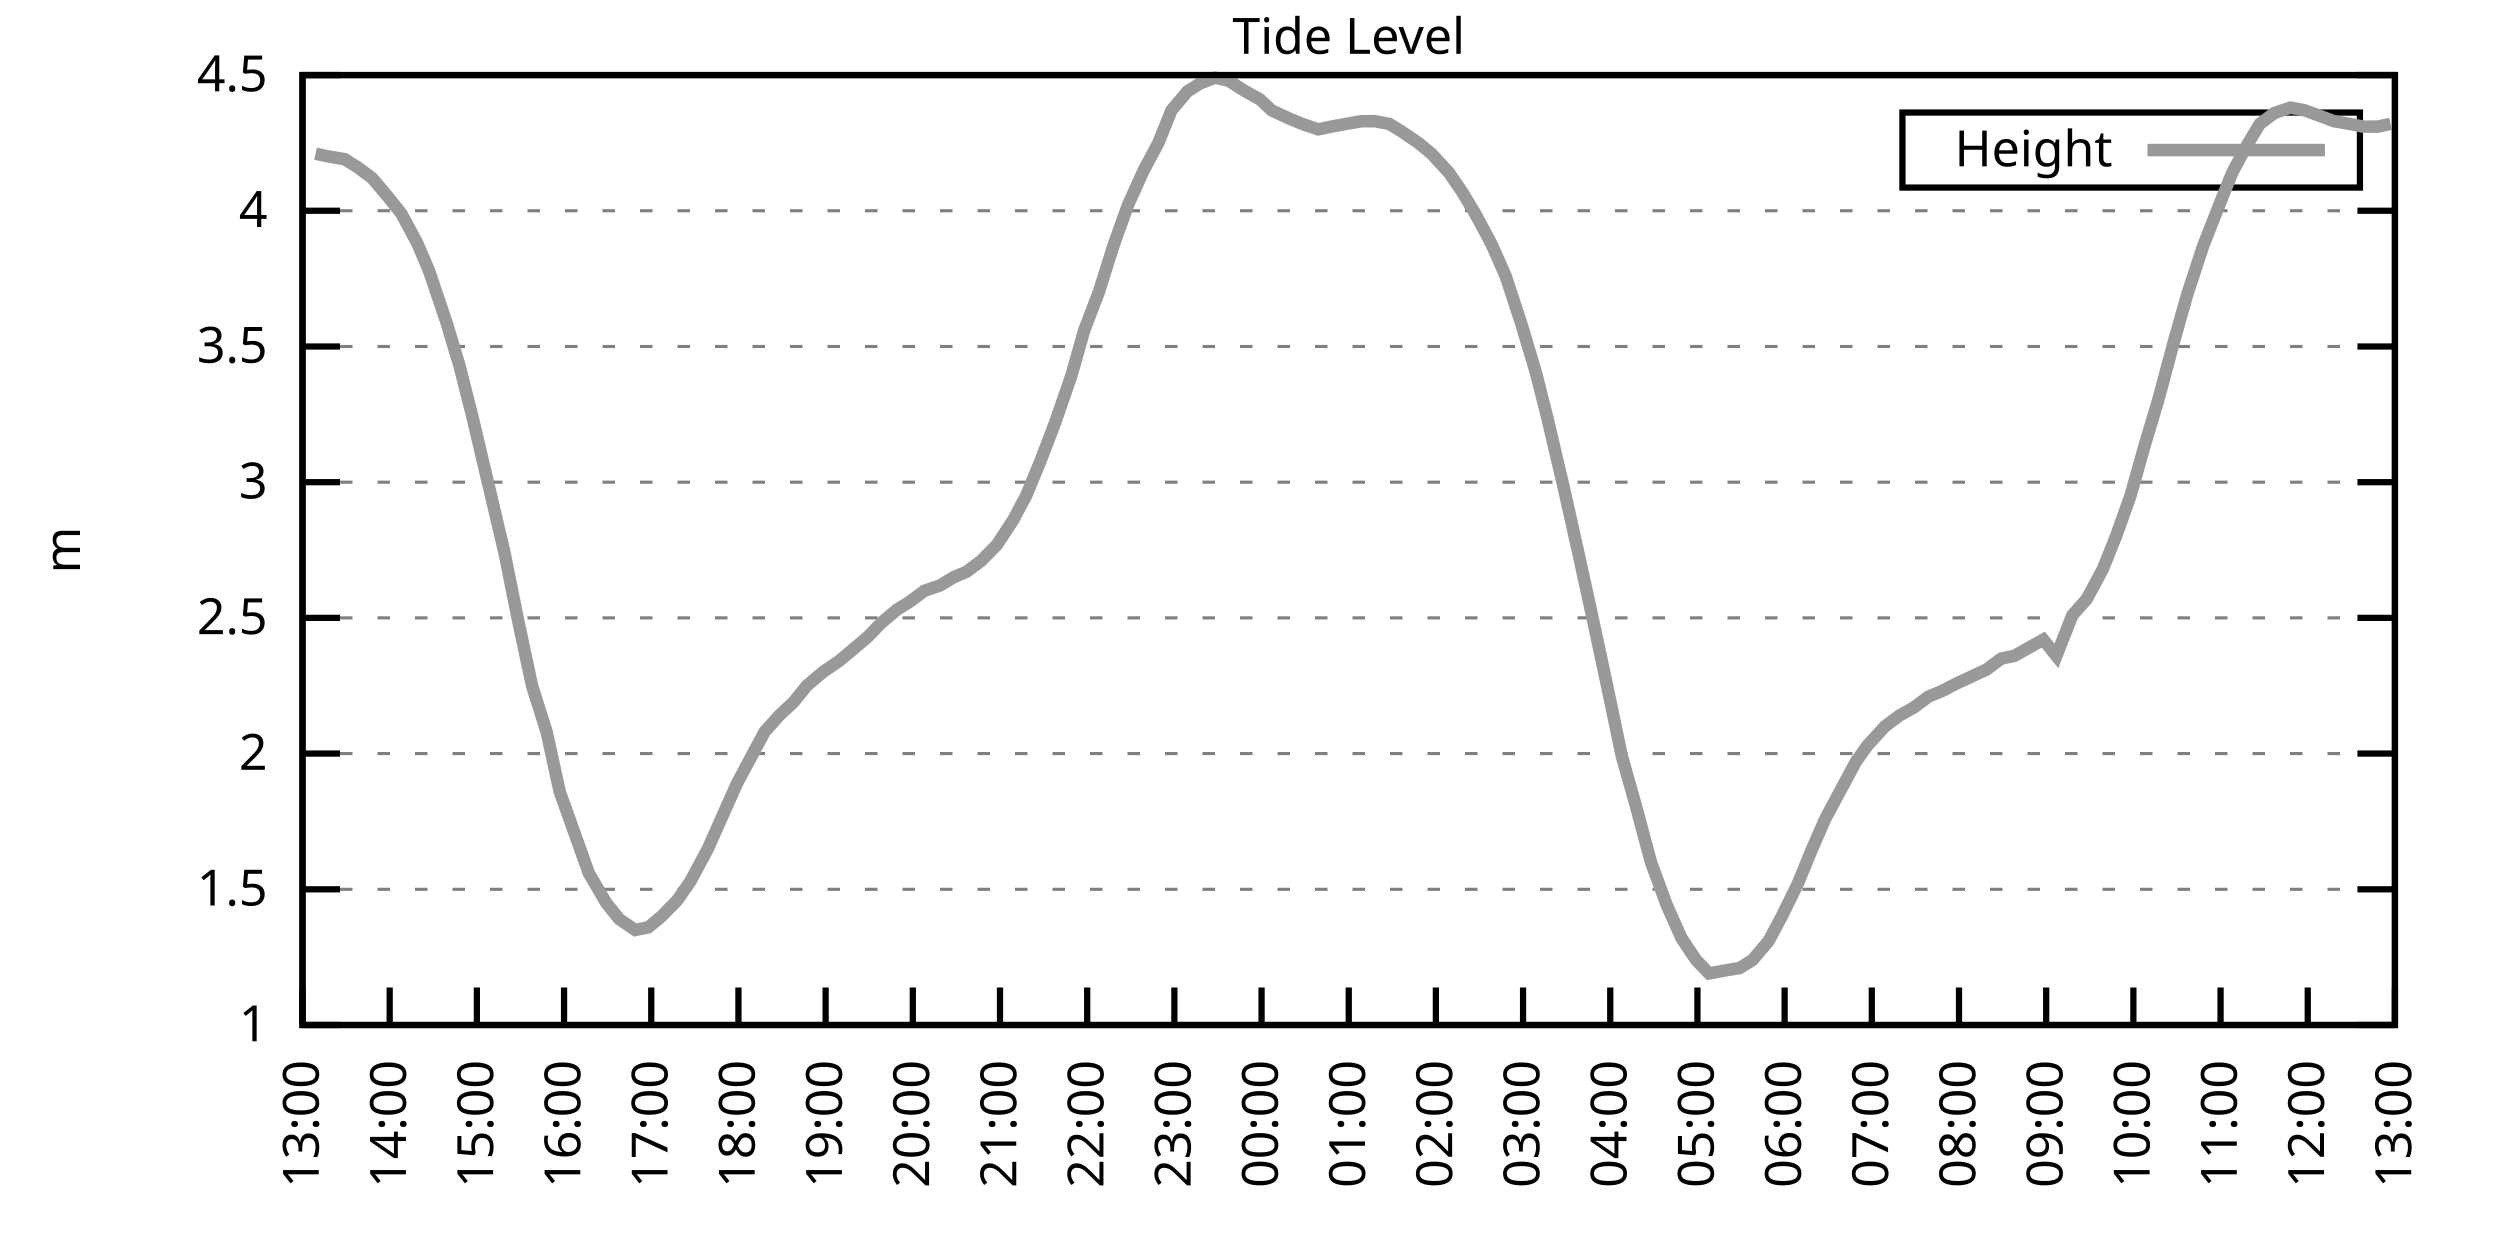
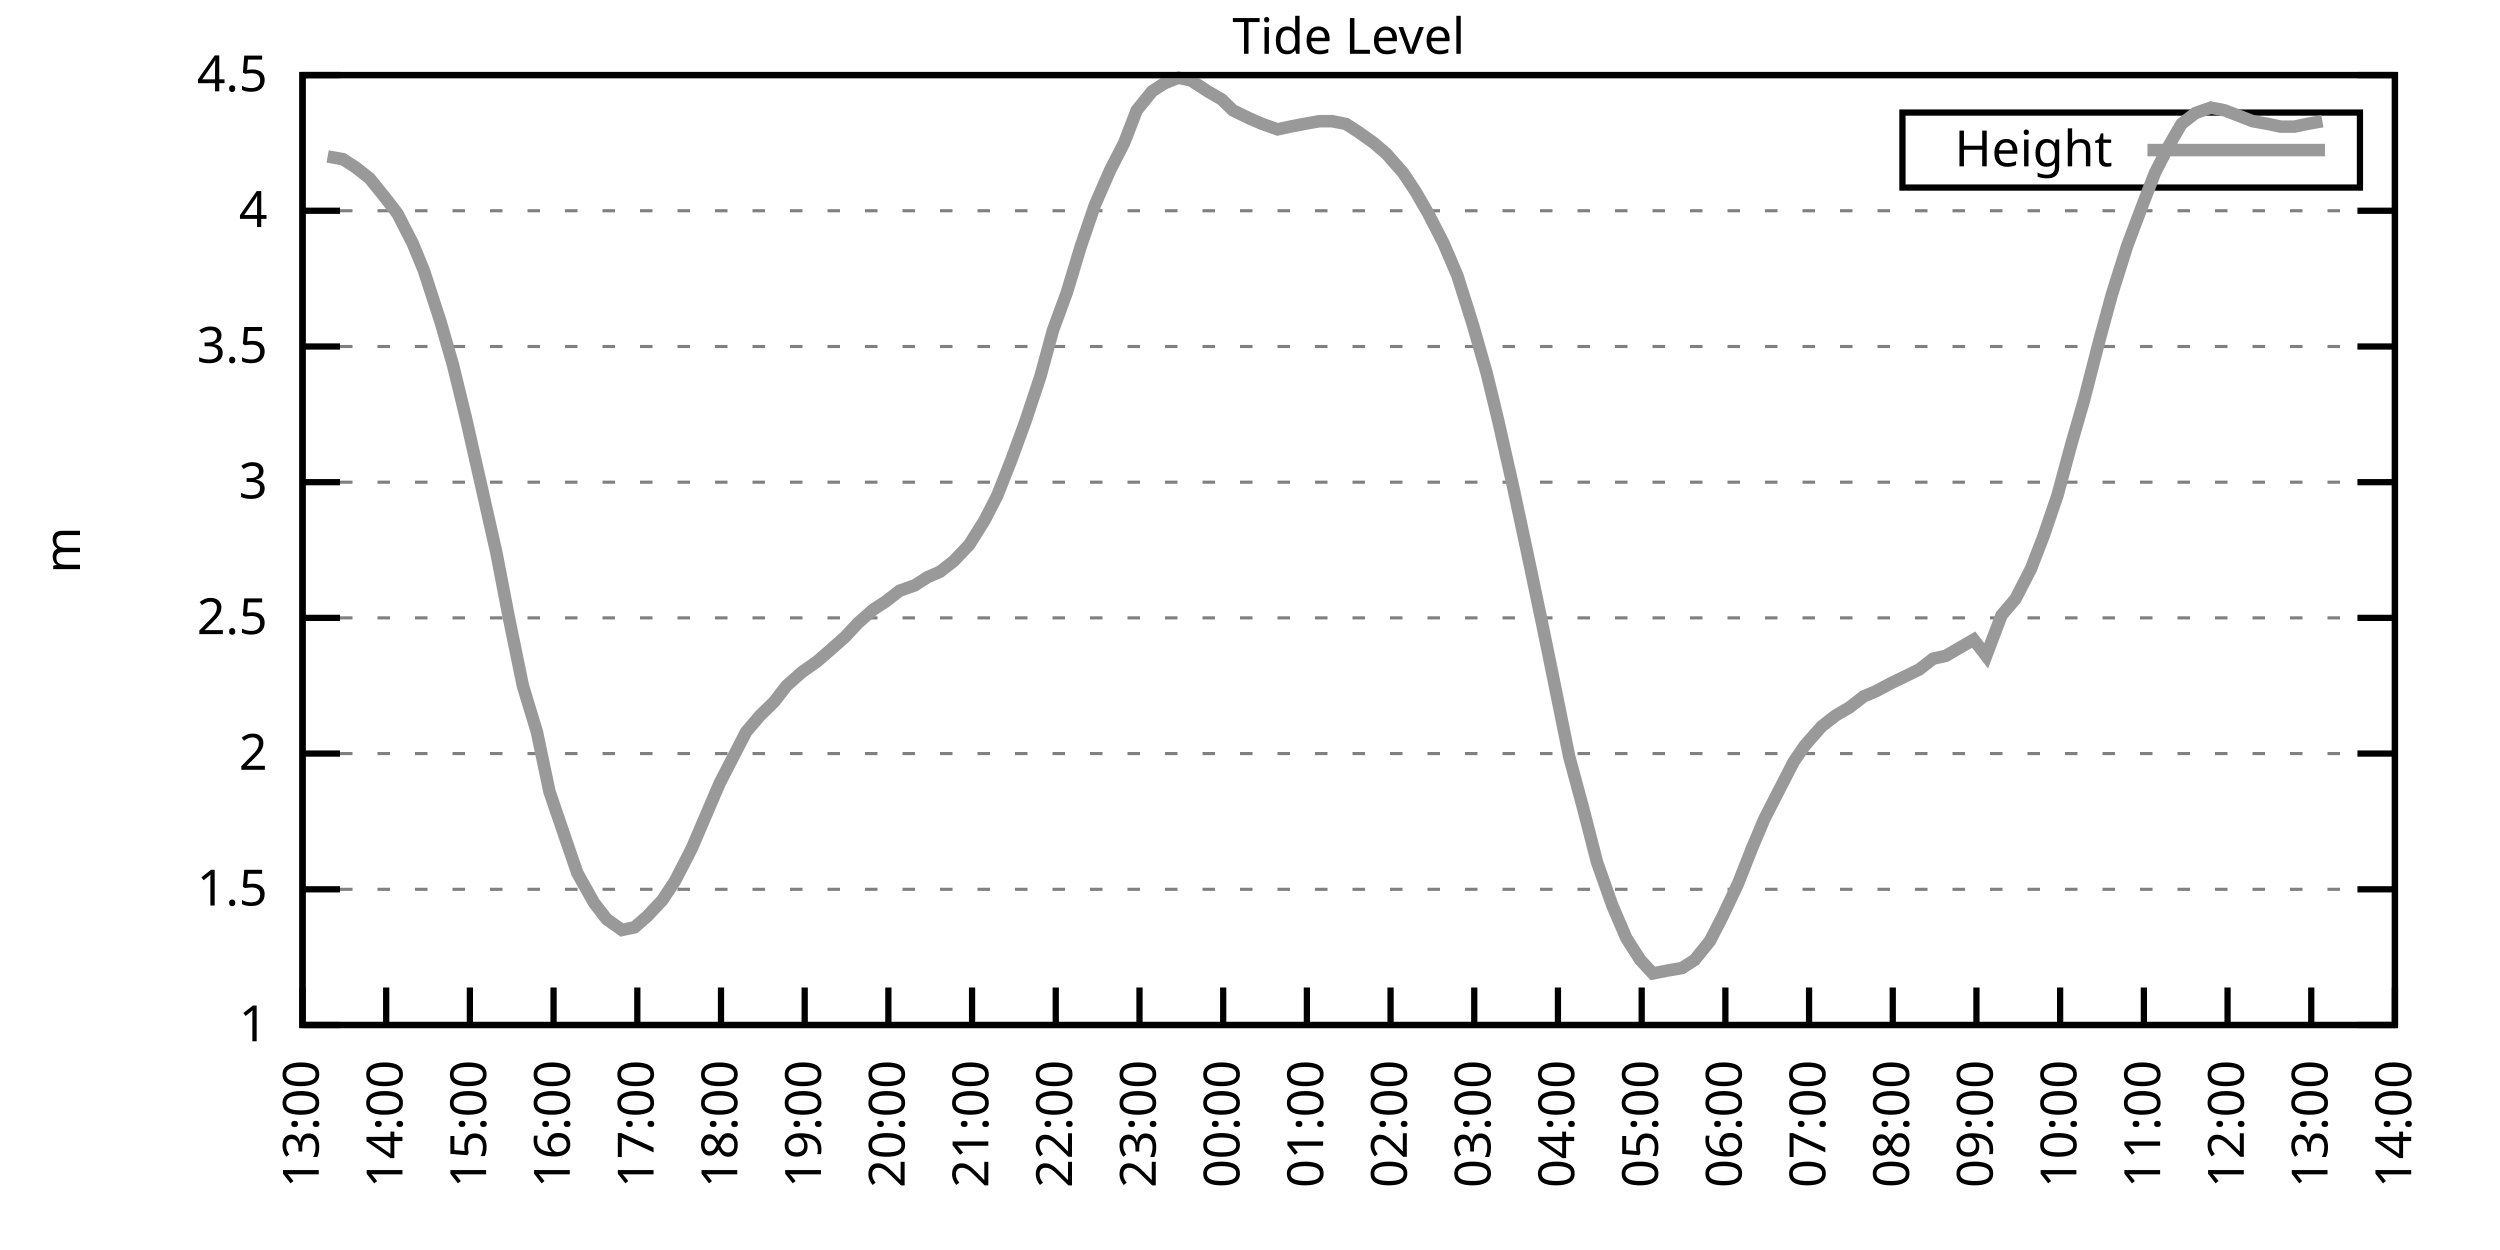
<svg xmlns="http://www.w3.org/2000/svg" xmlns:xlink="http://www.w3.org/1999/xlink" width="400" height="200" viewBox="0 0 400 200">
  <g id="gnuplot_canvas">
    <rect x="0" y="0" width="400" height="200" fill="none" />
    <defs>
      <circle id="gpDot" r="0.5" stroke-width="0.5" stroke="currentColor" />
      <path id="gpPt0" stroke-width="0.333" stroke="currentColor" d="M-1,0 h2 M0,-1 v2" />
      <path id="gpPt1" stroke-width="0.333" stroke="currentColor" d="M-1,-1 L1,1 M1,-1 L-1,1" />
      <path id="gpPt2" stroke-width="0.333" stroke="currentColor" d="M-1,0 L1,0 M0,-1 L0,1 M-1,-1 L1,1 M-1,1 L1,-1" />
      <rect id="gpPt3" stroke-width="0.333" stroke="currentColor" x="-1" y="-1" width="2" height="2" />
      <rect id="gpPt4" stroke-width="0.333" stroke="currentColor" fill="currentColor" x="-1" y="-1" width="2" height="2" />
      <circle id="gpPt5" stroke-width="0.333" stroke="currentColor" cx="0" cy="0" r="1" />
      <use xlink:href="#gpPt5" id="gpPt6" fill="currentColor" stroke="none" />
      <path id="gpPt7" stroke-width="0.333" stroke="currentColor" d="M0,-1.33 L-1.33,0.67 L1.33,0.67 z" />
      <use xlink:href="#gpPt7" id="gpPt8" fill="currentColor" stroke="none" />
      <use xlink:href="#gpPt7" id="gpPt9" stroke="currentColor" transform="rotate(180)" />
      <use xlink:href="#gpPt9" id="gpPt10" fill="currentColor" stroke="none" />
      <use xlink:href="#gpPt3" id="gpPt11" stroke="currentColor" transform="rotate(45)" />
      <use xlink:href="#gpPt11" id="gpPt12" fill="currentColor" stroke="none" />
      <path id="gpPt13" stroke-width="0.333" stroke="currentColor" d="M0,1.330 L1.265,0.411 L0.782,-1.067 L-0.782,-1.076 L-1.265,0.411 z" />
      <use xlink:href="#gpPt13" id="gpPt14" fill="currentColor" stroke="none" />
      <filter id="textbox" filterUnits="objectBoundingBox" x="0" y="0" height="1" width="1">
        <feFlood flood-color="white" flood-opacity="1" result="bgnd" />
        <feComposite in="SourceGraphic" in2="bgnd" operator="atop" />
      </filter>
      <filter id="greybox" filterUnits="objectBoundingBox" x="0" y="0" height="1" width="1">
        <feFlood flood-color="lightgrey" flood-opacity="1" result="grey" />
        <feComposite in="SourceGraphic" in2="grey" operator="atop" />
      </filter>
    </defs>
    <g fill="none" color="white" stroke="currentColor" stroke-width="1.00" stroke-linecap="butt" stroke-linejoin="miter">
</g>
    <g fill="none" color="black" stroke="currentColor" stroke-width="1.00" stroke-linecap="butt" stroke-linejoin="miter">
      <g stroke="none" shape-rendering="crispEdges">
        <polygon fill="rgb(255, 255, 255)" points="48.40,164.00 383.18,164.00 383.18,12.02 48.40,12.02 " />
      </g>
    </g>
    <g fill="none" color="black" stroke="currentColor" stroke-width="1.00" stroke-linecap="butt" stroke-linejoin="miter">
</g>
    <g fill="none" color="black" stroke="black" stroke-width="0.50" stroke-linecap="butt" stroke-linejoin="miter">
</g>
    <g fill="none" color="gray" stroke="currentColor" stroke-width="0.50" stroke-linecap="butt" stroke-linejoin="miter">
      <path stroke="gray" stroke-dasharray="2,4" class="gridline" d="M48.40,164.00 L383.19,164.00  " />
    </g>
    <g fill="none" color="gray" stroke="gray" stroke-width="1.00" stroke-linecap="butt" stroke-linejoin="miter">
</g>
    <g fill="none" color="black" stroke="currentColor" stroke-width="1.00" stroke-linecap="butt" stroke-linejoin="miter">
      <path stroke="black" d="M48.40,164.00 L54.40,164.00 M383.19,164.00 L377.19,164.00  " />
      <g transform="translate(42.80,166.60)" stroke="none" fill="black" font-family="Sans" font-size="8.00" text-anchor="end">
        <text>
          <tspan font-family="Sans"> 1</tspan>
        </text>
      </g>
    </g>
    <g fill="none" color="black" stroke="currentColor" stroke-width="1.00" stroke-linecap="butt" stroke-linejoin="miter">
</g>
    <g fill="none" color="black" stroke="black" stroke-width="0.50" stroke-linecap="butt" stroke-linejoin="miter">
</g>
    <g fill="none" color="gray" stroke="currentColor" stroke-width="0.50" stroke-linecap="butt" stroke-linejoin="miter">
      <path stroke="gray" stroke-dasharray="2,4" class="gridline" d="M48.40,142.29 L383.19,142.29  " />
    </g>
    <g fill="none" color="gray" stroke="gray" stroke-width="1.00" stroke-linecap="butt" stroke-linejoin="miter">
</g>
    <g fill="none" color="black" stroke="currentColor" stroke-width="1.00" stroke-linecap="butt" stroke-linejoin="miter">
      <path stroke="black" d="M48.40,142.29 L54.40,142.29 M383.19,142.29 L377.19,142.29  " />
      <g transform="translate(42.80,144.89)" stroke="none" fill="black" font-family="Sans" font-size="8.00" text-anchor="end">
        <text>
          <tspan font-family="Sans"> 1.5</tspan>
        </text>
      </g>
    </g>
    <g fill="none" color="black" stroke="currentColor" stroke-width="1.00" stroke-linecap="butt" stroke-linejoin="miter">
</g>
    <g fill="none" color="black" stroke="black" stroke-width="0.50" stroke-linecap="butt" stroke-linejoin="miter">
</g>
    <g fill="none" color="gray" stroke="currentColor" stroke-width="0.50" stroke-linecap="butt" stroke-linejoin="miter">
      <path stroke="gray" stroke-dasharray="2,4" class="gridline" d="M48.40,120.57 L383.19,120.57  " />
    </g>
    <g fill="none" color="gray" stroke="gray" stroke-width="1.00" stroke-linecap="butt" stroke-linejoin="miter">
</g>
    <g fill="none" color="black" stroke="currentColor" stroke-width="1.00" stroke-linecap="butt" stroke-linejoin="miter">
      <path stroke="black" d="M48.40,120.57 L54.40,120.57 M383.19,120.57 L377.19,120.57  " />
      <g transform="translate(42.80,123.17)" stroke="none" fill="black" font-family="Sans" font-size="8.00" text-anchor="end">
        <text>
          <tspan font-family="Sans"> 2</tspan>
        </text>
      </g>
    </g>
    <g fill="none" color="black" stroke="currentColor" stroke-width="1.00" stroke-linecap="butt" stroke-linejoin="miter">
</g>
    <g fill="none" color="black" stroke="black" stroke-width="0.50" stroke-linecap="butt" stroke-linejoin="miter">
</g>
    <g fill="none" color="gray" stroke="currentColor" stroke-width="0.50" stroke-linecap="butt" stroke-linejoin="miter">
      <path stroke="gray" stroke-dasharray="2,4" class="gridline" d="M48.40,98.86 L383.19,98.86  " />
    </g>
    <g fill="none" color="gray" stroke="gray" stroke-width="1.00" stroke-linecap="butt" stroke-linejoin="miter">
</g>
    <g fill="none" color="black" stroke="currentColor" stroke-width="1.00" stroke-linecap="butt" stroke-linejoin="miter">
      <path stroke="black" d="M48.40,98.86 L54.40,98.86 M383.19,98.86 L377.19,98.86  " />
      <g transform="translate(42.80,101.46)" stroke="none" fill="black" font-family="Sans" font-size="8.00" text-anchor="end">
        <text>
          <tspan font-family="Sans"> 2.5</tspan>
        </text>
      </g>
    </g>
    <g fill="none" color="black" stroke="currentColor" stroke-width="1.00" stroke-linecap="butt" stroke-linejoin="miter">
</g>
    <g fill="none" color="black" stroke="black" stroke-width="0.50" stroke-linecap="butt" stroke-linejoin="miter">
</g>
    <g fill="none" color="gray" stroke="currentColor" stroke-width="0.50" stroke-linecap="butt" stroke-linejoin="miter">
      <path stroke="gray" stroke-dasharray="2,4" class="gridline" d="M48.40,77.15 L383.19,77.15  " />
    </g>
    <g fill="none" color="gray" stroke="gray" stroke-width="1.00" stroke-linecap="butt" stroke-linejoin="miter">
</g>
    <g fill="none" color="black" stroke="currentColor" stroke-width="1.00" stroke-linecap="butt" stroke-linejoin="miter">
      <path stroke="black" d="M48.40,77.15 L54.40,77.15 M383.19,77.15 L377.19,77.15  " />
      <g transform="translate(42.80,79.75)" stroke="none" fill="black" font-family="Sans" font-size="8.00" text-anchor="end">
        <text>
          <tspan font-family="Sans"> 3</tspan>
        </text>
      </g>
    </g>
    <g fill="none" color="black" stroke="currentColor" stroke-width="1.00" stroke-linecap="butt" stroke-linejoin="miter">
</g>
    <g fill="none" color="black" stroke="black" stroke-width="0.50" stroke-linecap="butt" stroke-linejoin="miter">
</g>
    <g fill="none" color="gray" stroke="currentColor" stroke-width="0.50" stroke-linecap="butt" stroke-linejoin="miter">
      <path stroke="gray" stroke-dasharray="2,4" class="gridline" d="M48.40,55.44 L383.19,55.44  " />
    </g>
    <g fill="none" color="gray" stroke="gray" stroke-width="1.00" stroke-linecap="butt" stroke-linejoin="miter">
</g>
    <g fill="none" color="black" stroke="currentColor" stroke-width="1.00" stroke-linecap="butt" stroke-linejoin="miter">
      <path stroke="black" d="M48.40,55.44 L54.40,55.44 M383.19,55.44 L377.19,55.44  " />
      <g transform="translate(42.80,58.04)" stroke="none" fill="black" font-family="Sans" font-size="8.00" text-anchor="end">
        <text>
          <tspan font-family="Sans"> 3.5</tspan>
        </text>
      </g>
    </g>
    <g fill="none" color="black" stroke="currentColor" stroke-width="1.00" stroke-linecap="butt" stroke-linejoin="miter">
</g>
    <g fill="none" color="black" stroke="black" stroke-width="0.50" stroke-linecap="butt" stroke-linejoin="miter">
</g>
    <g fill="none" color="gray" stroke="currentColor" stroke-width="0.50" stroke-linecap="butt" stroke-linejoin="miter">
      <path stroke="gray" stroke-dasharray="2,4" class="gridline" d="M48.40,33.72 L383.19,33.72  " />
    </g>
    <g fill="none" color="gray" stroke="gray" stroke-width="1.00" stroke-linecap="butt" stroke-linejoin="miter">
</g>
    <g fill="none" color="black" stroke="currentColor" stroke-width="1.00" stroke-linecap="butt" stroke-linejoin="miter">
      <path stroke="black" d="M48.40,33.72 L54.40,33.72 M383.19,33.72 L377.19,33.72  " />
      <g transform="translate(42.80,36.32)" stroke="none" fill="black" font-family="Sans" font-size="8.00" text-anchor="end">
        <text>
          <tspan font-family="Sans"> 4</tspan>
        </text>
      </g>
    </g>
    <g fill="none" color="black" stroke="currentColor" stroke-width="1.00" stroke-linecap="butt" stroke-linejoin="miter">
</g>
    <g fill="none" color="black" stroke="black" stroke-width="0.50" stroke-linecap="butt" stroke-linejoin="miter">
</g>
    <g fill="none" color="gray" stroke="currentColor" stroke-width="0.50" stroke-linecap="butt" stroke-linejoin="miter">
      <path stroke="gray" stroke-dasharray="2,4" class="gridline" d="M48.40,12.01 L383.19,12.01  " />
    </g>
    <g fill="none" color="gray" stroke="gray" stroke-width="1.00" stroke-linecap="butt" stroke-linejoin="miter">
</g>
    <g fill="none" color="black" stroke="currentColor" stroke-width="1.00" stroke-linecap="butt" stroke-linejoin="miter">
      <path stroke="black" d="M48.40,12.01 L54.40,12.01 M383.19,12.01 L377.19,12.01  " />
      <g transform="translate(42.80,14.61)" stroke="none" fill="black" font-family="Sans" font-size="8.00" text-anchor="end">
        <text>
          <tspan font-family="Sans"> 4.5</tspan>
        </text>
      </g>
    </g>
    <g fill="none" color="black" stroke="currentColor" stroke-width="1.00" stroke-linecap="butt" stroke-linejoin="miter">
      <path stroke="black" d="M48.40,164.00 L48.40,158.00  " />
      <g transform="translate(51.00,169.60) rotate(270.00)" stroke="none" fill="black" font-family="Sans" font-size="8.00" text-anchor="end">
        <text>
          <tspan font-family="Sans">13:00</tspan>
        </text>
      </g>
    </g>
    <g fill="none" color="black" stroke="currentColor" stroke-width="1.00" stroke-linecap="butt" stroke-linejoin="miter">
-       <path stroke="black" d="M62.35,164.00 L62.35,158.00  " />
-       <g transform="translate(64.95,169.60) rotate(270.00)" stroke="none" fill="black" font-family="Sans" font-size="8.00" text-anchor="end">
+       <path stroke="black" d="M61.79,164.00 L61.79,158.00  " />
+       <g transform="translate(64.39,169.60) rotate(270.00)" stroke="none" fill="black" font-family="Sans" font-size="8.00" text-anchor="end">
        <text>
          <tspan font-family="Sans">14:00</tspan>
        </text>
      </g>
    </g>
    <g fill="none" color="black" stroke="currentColor" stroke-width="1.00" stroke-linecap="butt" stroke-linejoin="miter">
-       <path stroke="black" d="M76.30,164.00 L76.30,158.00  " />
-       <g transform="translate(78.90,169.60) rotate(270.00)" stroke="none" fill="black" font-family="Sans" font-size="8.00" text-anchor="end">
+       <path stroke="black" d="M75.18,164.00 L75.18,158.00  " />
+       <g transform="translate(77.78,169.60) rotate(270.00)" stroke="none" fill="black" font-family="Sans" font-size="8.00" text-anchor="end">
        <text>
          <tspan font-family="Sans">15:00</tspan>
        </text>
      </g>
    </g>
    <g fill="none" color="black" stroke="currentColor" stroke-width="1.00" stroke-linecap="butt" stroke-linejoin="miter">
-       <path stroke="black" d="M90.25,164.00 L90.25,158.00  " />
-       <g transform="translate(92.85,169.60) rotate(270.00)" stroke="none" fill="black" font-family="Sans" font-size="8.00" text-anchor="end">
+       <path stroke="black" d="M88.57,164.00 L88.57,158.00  " />
+       <g transform="translate(91.17,169.60) rotate(270.00)" stroke="none" fill="black" font-family="Sans" font-size="8.00" text-anchor="end">
        <text>
          <tspan font-family="Sans">16:00</tspan>
        </text>
      </g>
    </g>
    <g fill="none" color="black" stroke="currentColor" stroke-width="1.00" stroke-linecap="butt" stroke-linejoin="miter">
-       <path stroke="black" d="M104.20,164.00 L104.20,158.00  " />
-       <g transform="translate(106.80,169.60) rotate(270.00)" stroke="none" fill="black" font-family="Sans" font-size="8.00" text-anchor="end">
+       <path stroke="black" d="M101.97,164.00 L101.97,158.00  " />
+       <g transform="translate(104.57,169.60) rotate(270.00)" stroke="none" fill="black" font-family="Sans" font-size="8.00" text-anchor="end">
        <text>
          <tspan font-family="Sans">17:00</tspan>
        </text>
      </g>
    </g>
    <g fill="none" color="black" stroke="currentColor" stroke-width="1.00" stroke-linecap="butt" stroke-linejoin="miter">
-       <path stroke="black" d="M118.15,164.00 L118.15,158.00  " />
-       <g transform="translate(120.75,169.60) rotate(270.00)" stroke="none" fill="black" font-family="Sans" font-size="8.00" text-anchor="end">
+       <path stroke="black" d="M115.36,164.00 L115.36,158.00  " />
+       <g transform="translate(117.96,169.60) rotate(270.00)" stroke="none" fill="black" font-family="Sans" font-size="8.00" text-anchor="end">
        <text>
          <tspan font-family="Sans">18:00</tspan>
        </text>
      </g>
    </g>
    <g fill="none" color="black" stroke="currentColor" stroke-width="1.00" stroke-linecap="butt" stroke-linejoin="miter">
-       <path stroke="black" d="M132.10,164.00 L132.10,158.00  " />
-       <g transform="translate(134.70,169.60) rotate(270.00)" stroke="none" fill="black" font-family="Sans" font-size="8.00" text-anchor="end">
+       <path stroke="black" d="M128.75,164.00 L128.75,158.00  " />
+       <g transform="translate(131.35,169.60) rotate(270.00)" stroke="none" fill="black" font-family="Sans" font-size="8.00" text-anchor="end">
        <text>
          <tspan font-family="Sans">19:00</tspan>
        </text>
      </g>
    </g>
    <g fill="none" color="black" stroke="currentColor" stroke-width="1.00" stroke-linecap="butt" stroke-linejoin="miter">
-       <path stroke="black" d="M146.05,164.00 L146.05,158.00  " />
-       <g transform="translate(148.65,169.60) rotate(270.00)" stroke="none" fill="black" font-family="Sans" font-size="8.00" text-anchor="end">
+       <path stroke="black" d="M142.14,164.00 L142.14,158.00  " />
+       <g transform="translate(144.74,169.60) rotate(270.00)" stroke="none" fill="black" font-family="Sans" font-size="8.00" text-anchor="end">
        <text>
          <tspan font-family="Sans">20:00</tspan>
        </text>
      </g>
    </g>
    <g fill="none" color="black" stroke="currentColor" stroke-width="1.00" stroke-linecap="butt" stroke-linejoin="miter">
-       <path stroke="black" d="M160.00,164.00 L160.00,158.00  " />
-       <g transform="translate(162.60,169.60) rotate(270.00)" stroke="none" fill="black" font-family="Sans" font-size="8.00" text-anchor="end">
+       <path stroke="black" d="M155.53,164.00 L155.53,158.00  " />
+       <g transform="translate(158.13,169.60) rotate(270.00)" stroke="none" fill="black" font-family="Sans" font-size="8.00" text-anchor="end">
        <text>
          <tspan font-family="Sans">21:00</tspan>
        </text>
      </g>
    </g>
    <g fill="none" color="black" stroke="currentColor" stroke-width="1.00" stroke-linecap="butt" stroke-linejoin="miter">
-       <path stroke="black" d="M173.95,164.00 L173.95,158.00  " />
-       <g transform="translate(176.55,169.60) rotate(270.00)" stroke="none" fill="black" font-family="Sans" font-size="8.00" text-anchor="end">
+       <path stroke="black" d="M168.92,164.00 L168.92,158.00  " />
+       <g transform="translate(171.52,169.60) rotate(270.00)" stroke="none" fill="black" font-family="Sans" font-size="8.00" text-anchor="end">
        <text>
          <tspan font-family="Sans">22:00</tspan>
        </text>
      </g>
    </g>
    <g fill="none" color="black" stroke="currentColor" stroke-width="1.00" stroke-linecap="butt" stroke-linejoin="miter">
-       <path stroke="black" d="M187.90,164.00 L187.90,158.00  " />
-       <g transform="translate(190.50,169.60) rotate(270.00)" stroke="none" fill="black" font-family="Sans" font-size="8.00" text-anchor="end">
+       <path stroke="black" d="M182.32,164.00 L182.32,158.00  " />
+       <g transform="translate(184.92,169.60) rotate(270.00)" stroke="none" fill="black" font-family="Sans" font-size="8.00" text-anchor="end">
        <text>
          <tspan font-family="Sans">23:00</tspan>
        </text>
      </g>
    </g>
    <g fill="none" color="black" stroke="currentColor" stroke-width="1.00" stroke-linecap="butt" stroke-linejoin="miter">
-       <path stroke="black" d="M201.85,164.00 L201.85,158.00  " />
-       <g transform="translate(204.45,169.60) rotate(270.00)" stroke="none" fill="black" font-family="Sans" font-size="8.00" text-anchor="end">
+       <path stroke="black" d="M195.71,164.00 L195.71,158.00  " />
+       <g transform="translate(198.31,169.60) rotate(270.00)" stroke="none" fill="black" font-family="Sans" font-size="8.00" text-anchor="end">
        <text>
          <tspan font-family="Sans">00:00</tspan>
        </text>
      </g>
    </g>
    <g fill="none" color="black" stroke="currentColor" stroke-width="1.00" stroke-linecap="butt" stroke-linejoin="miter">
-       <path stroke="black" d="M215.80,164.00 L215.80,158.00  " />
-       <g transform="translate(218.40,169.60) rotate(270.00)" stroke="none" fill="black" font-family="Sans" font-size="8.00" text-anchor="end">
+       <path stroke="black" d="M209.10,164.00 L209.10,158.00  " />
+       <g transform="translate(211.70,169.60) rotate(270.00)" stroke="none" fill="black" font-family="Sans" font-size="8.00" text-anchor="end">
        <text>
          <tspan font-family="Sans">01:00</tspan>
        </text>
      </g>
    </g>
    <g fill="none" color="black" stroke="currentColor" stroke-width="1.00" stroke-linecap="butt" stroke-linejoin="miter">
-       <path stroke="black" d="M229.74,164.00 L229.74,158.00  " />
-       <g transform="translate(232.34,169.60) rotate(270.00)" stroke="none" fill="black" font-family="Sans" font-size="8.00" text-anchor="end">
+       <path stroke="black" d="M222.49,164.00 L222.49,158.00  " />
+       <g transform="translate(225.09,169.60) rotate(270.00)" stroke="none" fill="black" font-family="Sans" font-size="8.00" text-anchor="end">
        <text>
          <tspan font-family="Sans">02:00</tspan>
        </text>
      </g>
    </g>
    <g fill="none" color="black" stroke="currentColor" stroke-width="1.00" stroke-linecap="butt" stroke-linejoin="miter">
-       <path stroke="black" d="M243.69,164.00 L243.69,158.00  " />
-       <g transform="translate(246.29,169.60) rotate(270.00)" stroke="none" fill="black" font-family="Sans" font-size="8.00" text-anchor="end">
+       <path stroke="black" d="M235.88,164.00 L235.88,158.00  " />
+       <g transform="translate(238.48,169.60) rotate(270.00)" stroke="none" fill="black" font-family="Sans" font-size="8.00" text-anchor="end">
        <text>
          <tspan font-family="Sans">03:00</tspan>
        </text>
      </g>
    </g>
    <g fill="none" color="black" stroke="currentColor" stroke-width="1.00" stroke-linecap="butt" stroke-linejoin="miter">
-       <path stroke="black" d="M257.64,164.00 L257.64,158.00  " />
-       <g transform="translate(260.24,169.60) rotate(270.00)" stroke="none" fill="black" font-family="Sans" font-size="8.00" text-anchor="end">
+       <path stroke="black" d="M249.27,164.00 L249.27,158.00  " />
+       <g transform="translate(251.87,169.60) rotate(270.00)" stroke="none" fill="black" font-family="Sans" font-size="8.00" text-anchor="end">
        <text>
          <tspan font-family="Sans">04:00</tspan>
        </text>
      </g>
    </g>
    <g fill="none" color="black" stroke="currentColor" stroke-width="1.00" stroke-linecap="butt" stroke-linejoin="miter">
-       <path stroke="black" d="M271.59,164.00 L271.59,158.00  " />
-       <g transform="translate(274.19,169.60) rotate(270.00)" stroke="none" fill="black" font-family="Sans" font-size="8.00" text-anchor="end">
+       <path stroke="black" d="M262.67,164.00 L262.67,158.00  " />
+       <g transform="translate(265.27,169.60) rotate(270.00)" stroke="none" fill="black" font-family="Sans" font-size="8.00" text-anchor="end">
        <text>
          <tspan font-family="Sans">05:00</tspan>
        </text>
      </g>
    </g>
    <g fill="none" color="black" stroke="currentColor" stroke-width="1.00" stroke-linecap="butt" stroke-linejoin="miter">
-       <path stroke="black" d="M285.54,164.00 L285.54,158.00  " />
-       <g transform="translate(288.14,169.60) rotate(270.00)" stroke="none" fill="black" font-family="Sans" font-size="8.00" text-anchor="end">
+       <path stroke="black" d="M276.06,164.00 L276.06,158.00  " />
+       <g transform="translate(278.66,169.60) rotate(270.00)" stroke="none" fill="black" font-family="Sans" font-size="8.00" text-anchor="end">
        <text>
          <tspan font-family="Sans">06:00</tspan>
        </text>
      </g>
    </g>
    <g fill="none" color="black" stroke="currentColor" stroke-width="1.00" stroke-linecap="butt" stroke-linejoin="miter">
-       <path stroke="black" d="M299.49,164.00 L299.49,158.00  " />
-       <g transform="translate(302.09,169.60) rotate(270.00)" stroke="none" fill="black" font-family="Sans" font-size="8.00" text-anchor="end">
+       <path stroke="black" d="M289.45,164.00 L289.45,158.00  " />
+       <g transform="translate(292.05,169.60) rotate(270.00)" stroke="none" fill="black" font-family="Sans" font-size="8.00" text-anchor="end">
        <text>
          <tspan font-family="Sans">07:00</tspan>
        </text>
      </g>
    </g>
    <g fill="none" color="black" stroke="currentColor" stroke-width="1.00" stroke-linecap="butt" stroke-linejoin="miter">
-       <path stroke="black" d="M313.44,164.00 L313.44,158.00  " />
-       <g transform="translate(316.04,169.60) rotate(270.00)" stroke="none" fill="black" font-family="Sans" font-size="8.00" text-anchor="end">
+       <path stroke="black" d="M302.84,164.00 L302.84,158.00  " />
+       <g transform="translate(305.44,169.60) rotate(270.00)" stroke="none" fill="black" font-family="Sans" font-size="8.00" text-anchor="end">
        <text>
          <tspan font-family="Sans">08:00</tspan>
        </text>
      </g>
    </g>
    <g fill="none" color="black" stroke="currentColor" stroke-width="1.00" stroke-linecap="butt" stroke-linejoin="miter">
-       <path stroke="black" d="M327.39,164.00 L327.39,158.00  " />
-       <g transform="translate(329.99,169.60) rotate(270.00)" stroke="none" fill="black" font-family="Sans" font-size="8.00" text-anchor="end">
+       <path stroke="black" d="M316.23,164.00 L316.23,158.00  " />
+       <g transform="translate(318.83,169.60) rotate(270.00)" stroke="none" fill="black" font-family="Sans" font-size="8.00" text-anchor="end">
        <text>
          <tspan font-family="Sans">09:00</tspan>
        </text>
      </g>
    </g>
    <g fill="none" color="black" stroke="currentColor" stroke-width="1.00" stroke-linecap="butt" stroke-linejoin="miter">
-       <path stroke="black" d="M341.34,164.00 L341.34,158.00  " />
-       <g transform="translate(343.94,169.60) rotate(270.00)" stroke="none" fill="black" font-family="Sans" font-size="8.00" text-anchor="end">
+       <path stroke="black" d="M329.62,164.00 L329.62,158.00  " />
+       <g transform="translate(332.22,169.60) rotate(270.00)" stroke="none" fill="black" font-family="Sans" font-size="8.00" text-anchor="end">
        <text>
          <tspan font-family="Sans">10:00</tspan>
        </text>
      </g>
    </g>
    <g fill="none" color="black" stroke="currentColor" stroke-width="1.00" stroke-linecap="butt" stroke-linejoin="miter">
-       <path stroke="black" d="M355.29,164.00 L355.29,158.00  " />
-       <g transform="translate(357.89,169.60) rotate(270.00)" stroke="none" fill="black" font-family="Sans" font-size="8.00" text-anchor="end">
+       <path stroke="black" d="M343.02,164.00 L343.02,158.00  " />
+       <g transform="translate(345.62,169.60) rotate(270.00)" stroke="none" fill="black" font-family="Sans" font-size="8.00" text-anchor="end">
        <text>
          <tspan font-family="Sans">11:00</tspan>
        </text>
      </g>
    </g>
    <g fill="none" color="black" stroke="currentColor" stroke-width="1.00" stroke-linecap="butt" stroke-linejoin="miter">
-       <path stroke="black" d="M369.24,164.00 L369.24,158.00  " />
-       <g transform="translate(371.84,169.60) rotate(270.00)" stroke="none" fill="black" font-family="Sans" font-size="8.00" text-anchor="end">
+       <path stroke="black" d="M356.41,164.00 L356.41,158.00  " />
+       <g transform="translate(359.01,169.60) rotate(270.00)" stroke="none" fill="black" font-family="Sans" font-size="8.00" text-anchor="end">
        <text>
          <tspan font-family="Sans">12:00</tspan>
+         </text>
+       </g>
+     </g>
+     <g fill="none" color="black" stroke="currentColor" stroke-width="1.00" stroke-linecap="butt" stroke-linejoin="miter">
+       <path stroke="black" d="M369.80,164.00 L369.80,158.00  " />
+       <g transform="translate(372.40,169.60) rotate(270.00)" stroke="none" fill="black" font-family="Sans" font-size="8.00" text-anchor="end">
+         <text>
+           <tspan font-family="Sans">13:00</tspan>
        </text>
      </g>
    </g>
    <g fill="none" color="black" stroke="currentColor" stroke-width="1.00" stroke-linecap="butt" stroke-linejoin="miter">
      <path stroke="black" d="M383.19,164.00 L383.19,158.00  " />
      <g transform="translate(385.79,169.60) rotate(270.00)" stroke="none" fill="black" font-family="Sans" font-size="8.00" text-anchor="end">
        <text>
-           <tspan font-family="Sans">13:00</tspan>
+           <tspan font-family="Sans">14:00</tspan>
        </text>
      </g>
    </g>
    <g fill="none" color="black" stroke="currentColor" stroke-width="1.00" stroke-linecap="butt" stroke-linejoin="miter">
</g>
    <g fill="none" color="black" stroke="currentColor" stroke-width="1.00" stroke-linecap="butt" stroke-linejoin="miter">
      <path stroke="black" d="M48.40,12.01 L48.40,164.00 L383.19,164.00 L383.19,12.01 L48.40,12.01 Z  " />
    </g>
    <g fill="none" color="black" stroke="currentColor" stroke-width="1.00" stroke-linecap="butt" stroke-linejoin="miter">
</g>
    <g fill="none" color="black" stroke="currentColor" stroke-width="1.00" stroke-linecap="butt" stroke-linejoin="miter">
      <path stroke="black" d="M304.39,30.01 L304.39,18.01 L377.59,18.01 L377.59,30.01 L304.39,30.01 Z  " />
    </g>
    <g id="Tide_level_plot_1">
      <g fill="none" color="white" stroke="black" stroke-width="2.00" stroke-linecap="butt" stroke-linejoin="miter">
</g>
      <g fill="none" color="black" stroke="currentColor" stroke-width="2.00" stroke-linecap="butt" stroke-linejoin="miter">
        <g transform="translate(337.99,26.61)" stroke="none" fill="black" font-family="Sans" font-size="8.00" text-anchor="end">
          <text>
            <tspan font-family="Sans">Height</tspan>
          </text>
        </g>
      </g>
      <g fill="none" color="black" stroke="currentColor" stroke-width="2.00" stroke-linecap="butt" stroke-linejoin="miter">
-         <path stroke="rgb(153, 153, 153)" d="M343.59,24.01 L371.99,24.01 M50.49,24.60 L52.58,25.04 L55.14,25.47 L57.23,26.77 L59.56,28.51 L62.12,31.55   L64.21,34.16 L66.77,38.93 L68.63,43.28 L71.42,51.53 L73.51,58.48 L75.60,66.73 L78.16,77.58 L80.72,88.44   L82.81,98.86 L85.13,109.72 L87.46,117.10 L89.55,126.65 L92.34,134.47 L94.20,139.68 L96.99,144.46 L99.08,147.06   L101.64,148.80 L103.73,148.37 L105.83,146.63 L108.38,144.02 L110.48,140.98 L113.27,135.77 L115.59,130.56 L117.92,125.35   L120.24,121.01 L122.33,117.10 L124.66,114.49 L126.98,112.32 L129.08,109.72 L131.63,107.55 L134.19,105.81 L136.28,104.07   L138.84,101.90 L140.93,99.73 L143.49,97.56 L145.58,96.26 L147.91,94.52 L150.46,93.65 L152.56,92.35 L154.65,91.48   L156.97,89.74 L159.53,87.14 L162.09,83.23 L164.18,79.32 L166.51,73.67 L168.83,67.59 L171.39,60.21 L173.48,52.83   L175.81,46.75 L178.13,39.37 L180.46,32.85 L183.01,27.21 L185.34,22.87 L187.43,17.66 L189.99,14.62 L192.08,13.31   L194.41,12.44 L196.50,12.88 L199.29,14.62 L201.61,15.92 L203.47,17.66 L206.26,18.96 L208.36,19.83 L210.91,20.70   L213.01,20.26 L215.33,19.83 L217.89,19.39 L219.98,19.39 L222.30,19.83 L224.40,21.13 L226.95,22.87 L229.05,24.60   L231.84,27.64 L233.93,30.68 L236.02,34.16 L238.58,38.93 L240.90,44.15 L243.46,51.96 L245.79,59.78 L247.65,67.16   L250.20,78.02 L252.53,88.44 L255.09,100.16 L256.95,108.85 L259.50,121.01 L261.83,129.26 L264.15,137.94 L266.71,144.89   L269.04,150.10 L271.36,153.58 L273.45,155.75 L275.78,155.31 L278.34,154.88 L280.43,153.58 L282.99,150.54 L285.08,146.63   L287.64,141.42 L289.96,135.77 L292.05,131.00 L294.61,126.22 L296.94,121.88 L298.80,119.27 L301.58,116.23 L303.91,114.49   L306.23,113.19 L308.56,111.45 L310.65,110.59 L313.21,109.28 L315.07,108.42 L317.86,107.11 L320.18,105.38 L322.28,104.94   L324.60,103.64 L326.93,102.34 L329.02,104.94 L331.58,98.43 L333.90,95.82 L336.46,91.04 L338.55,85.83 L340.88,79.32   L343.20,71.07 L345.29,64.12 L347.85,54.57 L349.94,47.18 L352.50,39.37 L355.06,32.85 L357.15,27.64 L359.48,23.30   L361.57,19.83 L363.89,18.09 L366.45,17.22 L368.78,17.66 L371.10,18.52 L373.43,19.39 L375.98,19.83 L378.08,20.26   L380.40,20.26 L382.49,19.83  " />
+         <path stroke="rgb(153, 153, 153)" d="M343.59,24.01 L371.99,24.01 M52.42,25.04 L54.87,25.47 L56.88,26.77 L59.11,28.51 L61.57,31.55 L63.58,34.16   L66.03,38.93 L67.82,43.28 L70.50,51.53 L72.50,58.48 L74.51,66.73 L76.97,77.58 L79.42,88.44 L81.43,98.86   L83.66,109.72 L85.90,117.10 L87.91,126.65 L90.58,134.47 L92.37,139.68 L95.05,144.46 L97.06,147.06 L99.51,148.80   L101.52,148.37 L103.53,146.63 L105.98,144.02 L107.99,140.98 L110.67,135.77 L112.90,130.56 L115.13,125.35 L117.37,121.01   L119.38,117.10 L121.61,114.49 L123.84,112.32 L125.85,109.72 L128.30,107.55 L130.76,105.81 L132.77,104.07 L135.22,101.90   L137.23,99.73 L139.69,97.56 L141.69,96.26 L143.93,94.52 L146.38,93.65 L148.39,92.35 L150.40,91.48 L152.63,89.74   L155.09,87.14 L157.54,83.23 L159.55,79.32 L161.78,73.67 L164.01,67.59 L166.47,60.21 L168.48,52.83 L170.71,46.75   L172.94,39.37 L175.17,32.85 L177.63,27.21 L179.86,22.87 L181.87,17.66 L184.32,14.62 L186.33,13.31 L188.57,12.44   L190.57,12.88 L193.25,14.62 L195.48,15.92 L197.27,17.66 L199.95,18.96 L201.96,19.83 L204.41,20.70 L206.42,20.26   L208.65,19.83 L211.11,19.39 L213.12,19.39 L215.35,19.83 L217.36,21.13 L219.81,22.87 L221.82,24.60 L224.50,27.64   L226.51,30.68 L228.52,34.16 L230.97,38.93 L233.20,44.15 L235.66,51.96 L237.89,59.78 L239.68,67.16 L242.13,78.02   L244.36,88.44 L246.82,100.16 L248.60,108.85 L251.06,121.01 L253.29,129.26 L255.52,137.94 L257.98,144.89 L260.21,150.10   L262.44,153.58 L264.45,155.75 L266.68,155.31 L269.14,154.88 L271.15,153.58 L273.60,150.54 L275.61,146.63 L278.07,141.42   L280.30,135.77 L282.31,131.00 L284.76,126.22 L286.99,121.88 L288.78,119.27 L291.46,116.23 L293.69,114.49 L295.92,113.19   L298.15,111.45 L300.16,110.59 L302.62,109.28 L304.40,108.42 L307.08,107.11 L309.31,105.38 L311.32,104.94 L313.55,103.64   L315.79,102.34 L317.79,104.94 L320.25,98.43 L322.48,95.82 L324.94,91.04 L326.95,85.83 L329.18,79.32 L331.41,71.07   L333.42,64.12 L335.87,54.57 L337.88,47.18 L340.34,39.37 L342.79,32.85 L344.80,27.64 L347.03,23.30 L349.04,19.83   L351.27,18.09 L353.73,17.22 L355.96,17.66 L358.19,18.52 L360.42,19.39 L362.88,19.83 L364.89,20.26 L367.12,20.26   L369.13,19.83 L371.58,19.39  " />
      </g>
    </g>
    <g fill="none" color="black" stroke="currentColor" stroke-width="2.00" stroke-linecap="butt" stroke-linejoin="miter">
</g>
    <g fill="none" color="black" stroke="black" stroke-width="1.00" stroke-linecap="butt" stroke-linejoin="miter">
</g>
    <g fill="none" color="black" stroke="currentColor" stroke-width="1.00" stroke-linecap="butt" stroke-linejoin="miter">
      <path stroke="black" d="M48.40,12.01 L48.40,164.00 L383.19,164.00 L383.19,12.01 L48.40,12.01 Z  " />
      <g transform="translate(12.80,88.01) rotate(270.00)" stroke="none" fill="black" font-family="Sans" font-size="8.00" text-anchor="middle">
        <text>
          <tspan font-family="Sans">m</tspan>
        </text>
      </g>
    </g>
    <g fill="none" color="black" stroke="currentColor" stroke-width="1.00" stroke-linecap="butt" stroke-linejoin="miter">
</g>
    <g fill="none" color="black" stroke="currentColor" stroke-width="1.00" stroke-linecap="butt" stroke-linejoin="miter">
      <g transform="translate(215.79,8.61)" stroke="none" fill="black" font-family="Sans" font-size="8.00" text-anchor="middle">
        <text>
          <tspan font-family="Sans">Tide Level</tspan>
        </text>
      </g>
    </g>
    <g fill="none" color="black" stroke="currentColor" stroke-width="1.00" stroke-linecap="butt" stroke-linejoin="miter">
</g>
  </g>
</svg>
